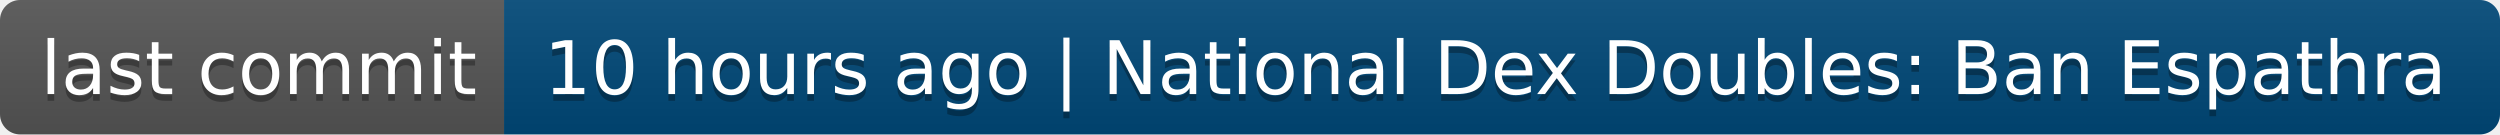
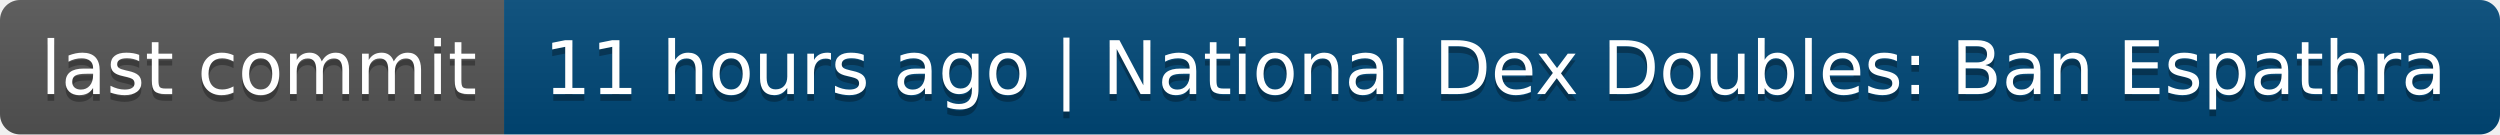
- <svg xmlns="http://www.w3.org/2000/svg" width="372" height="20" role="img" aria-label="last commit: 10 hours ago | National Dex Doubles: Ban Espathra">
+ <svg xmlns="http://www.w3.org/2000/svg" width="372" height="20" role="img" aria-label="last commit: 11 hours ago | National Dex Doubles: Ban Espathra">
  <linearGradient id="s" x2="0" y2="100%">
    <stop offset="0" stop-color="#bbb" stop-opacity=".1" />
    <stop offset="1" stop-opacity=".1" />
  </linearGradient>
  <clipPath id="r">
    <rect width="372" height="20" rx="3" fill="#fff" />
  </clipPath>
  <g clip-path="url(#r)">
    <rect width="75" height="20" fill="#555" />
    <rect x="75" width="297" height="20" fill="#004878" />
    <rect width="372" height="20" fill="url(#s)" />
  </g>
  <g fill="#fff" text-anchor="middle" font-family="Verdana,Geneva,DejaVu Sans,sans-serif" text-rendering="geometricPrecision" font-size="110">
    <text aria-hidden="true" x="385" y="150" fill="#010101" fill-opacity=".3" transform="scale(.1)" textLength="650">last commit</text>
    <text x="385" y="140" transform="scale(.1)" fill="#fff" textLength="650">last commit</text>
-     <text aria-hidden="true" x="2225" y="150" fill="#010101" fill-opacity=".3" transform="scale(.1)" textLength="2870">10 hours ago | National Dex Doubles: Ban Espathra</text>
-     <text x="2225" y="140" transform="scale(.1)" fill="#fff" textLength="2870">10 hours ago | National Dex Doubles: Ban Espathra</text>
+     <text aria-hidden="true" x="2225" y="150" fill="#010101" fill-opacity=".3" transform="scale(.1)" textLength="2870">11 hours ago | National Dex Doubles: Ban Espathra</text>
+     <text x="2225" y="140" transform="scale(.1)" fill="#fff" textLength="2870">11 hours ago | National Dex Doubles: Ban Espathra</text>
  </g>
</svg>
